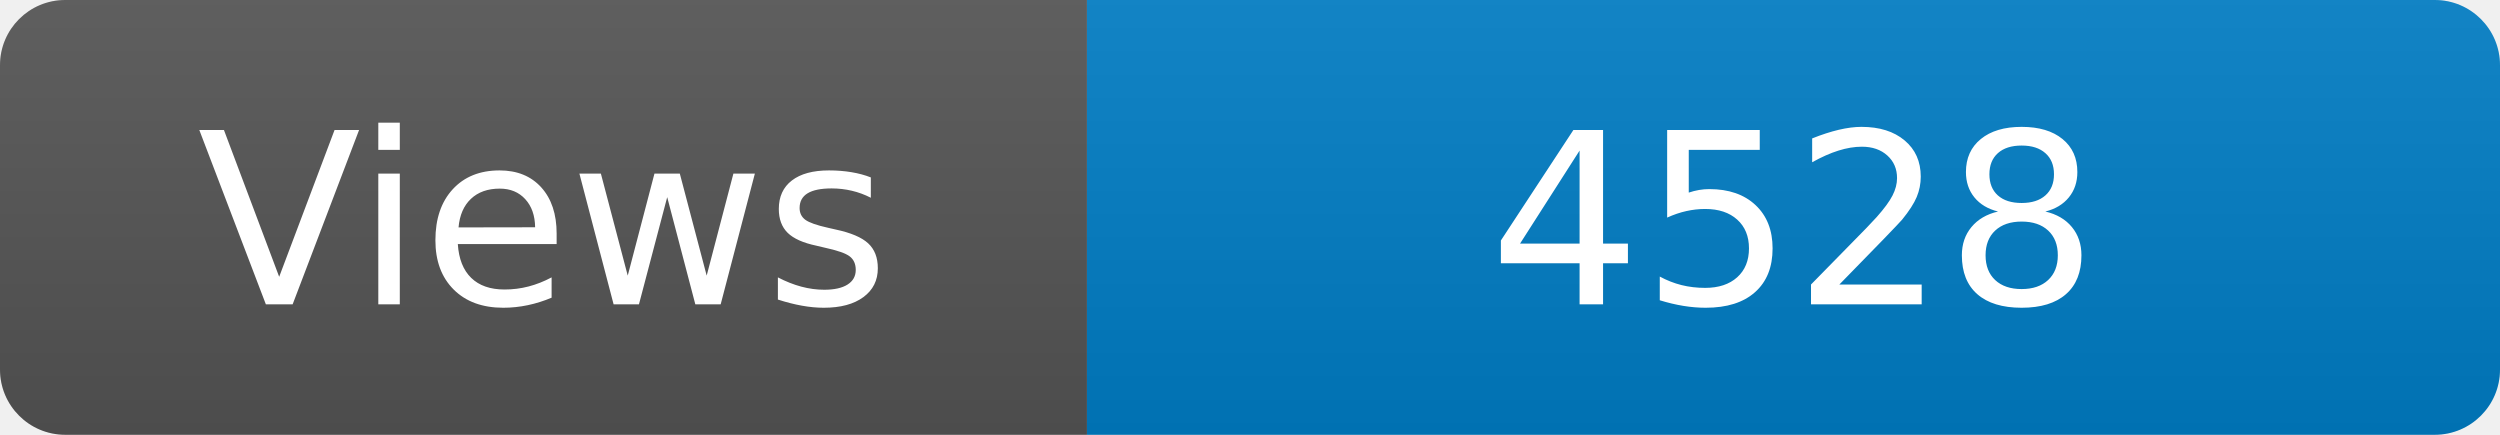
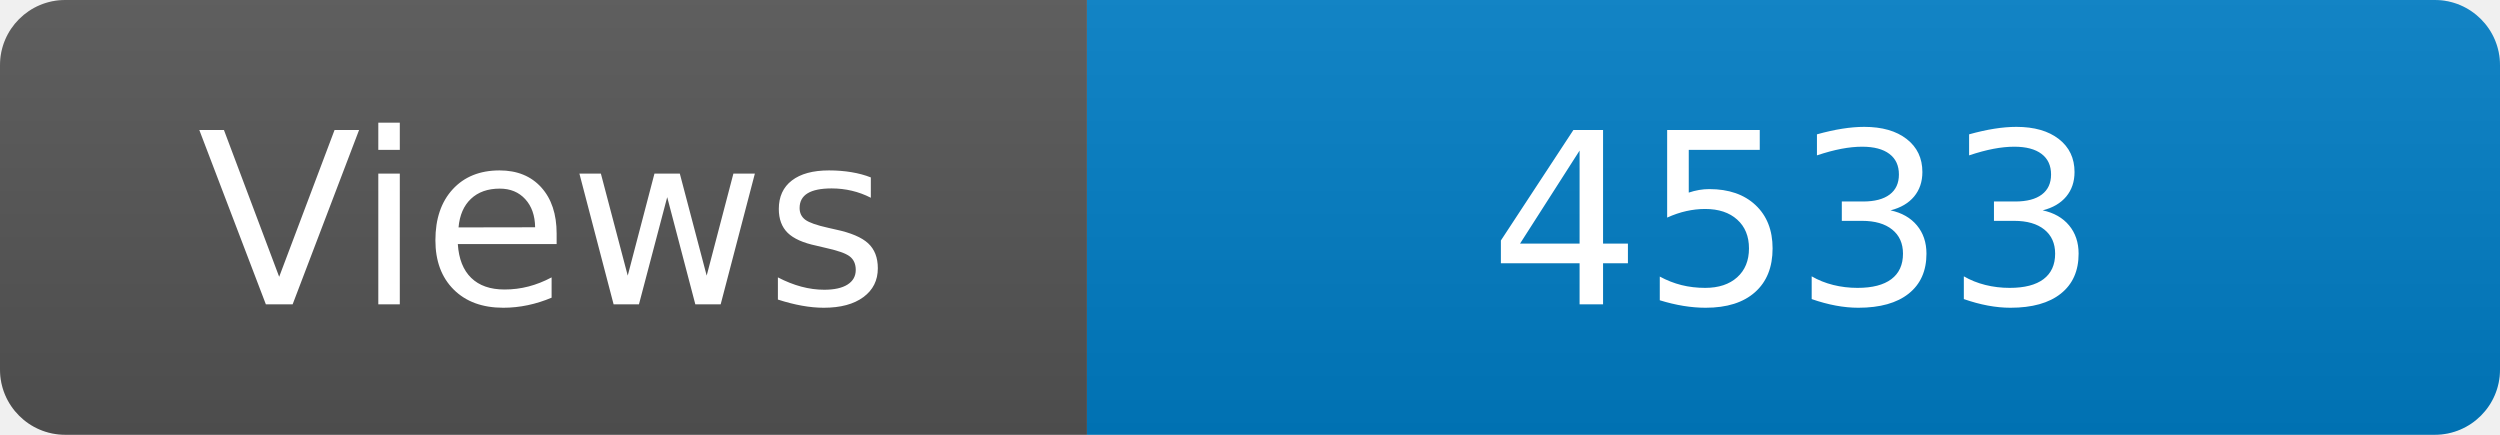
<svg xmlns="http://www.w3.org/2000/svg" width="115" height="20" role="img" aria-label="Maintained?: yes">
  <linearGradient id="s" x2="0" y2="100%">
    <stop offset="0" stop-color="#bbb" stop-opacity=".1" />
    <stop offset="1" stop-opacity=".1" />
  </linearGradient>
  <clipPath id="r">
    <rect width="115" height="20" rx="3" fill="#fff" />
  </clipPath>
  <g clip-path="url(#r)">
    <rect width="50" height="20" fill="#555" />
    <rect x="50" width="160" height="20" fill="#007ec6" />
    <rect width="115" height="20" fill="url(#s)" />
  </g>
  <g fill="#fff" text-anchor="middle" font-family="Verdana,Geneva,DejaVu Sans,sans-serif" font-size="110">
    <text x="250" y="140" transform="scale(.1)" fill="#fff">Views</text>
-     <text x="825" y="140" transform="scale(.1)" fill="#fff">4528</text>
+     <text x="825" y="140" transform="scale(.1)" fill="#fff">4533</text>
  </g>
</svg>
